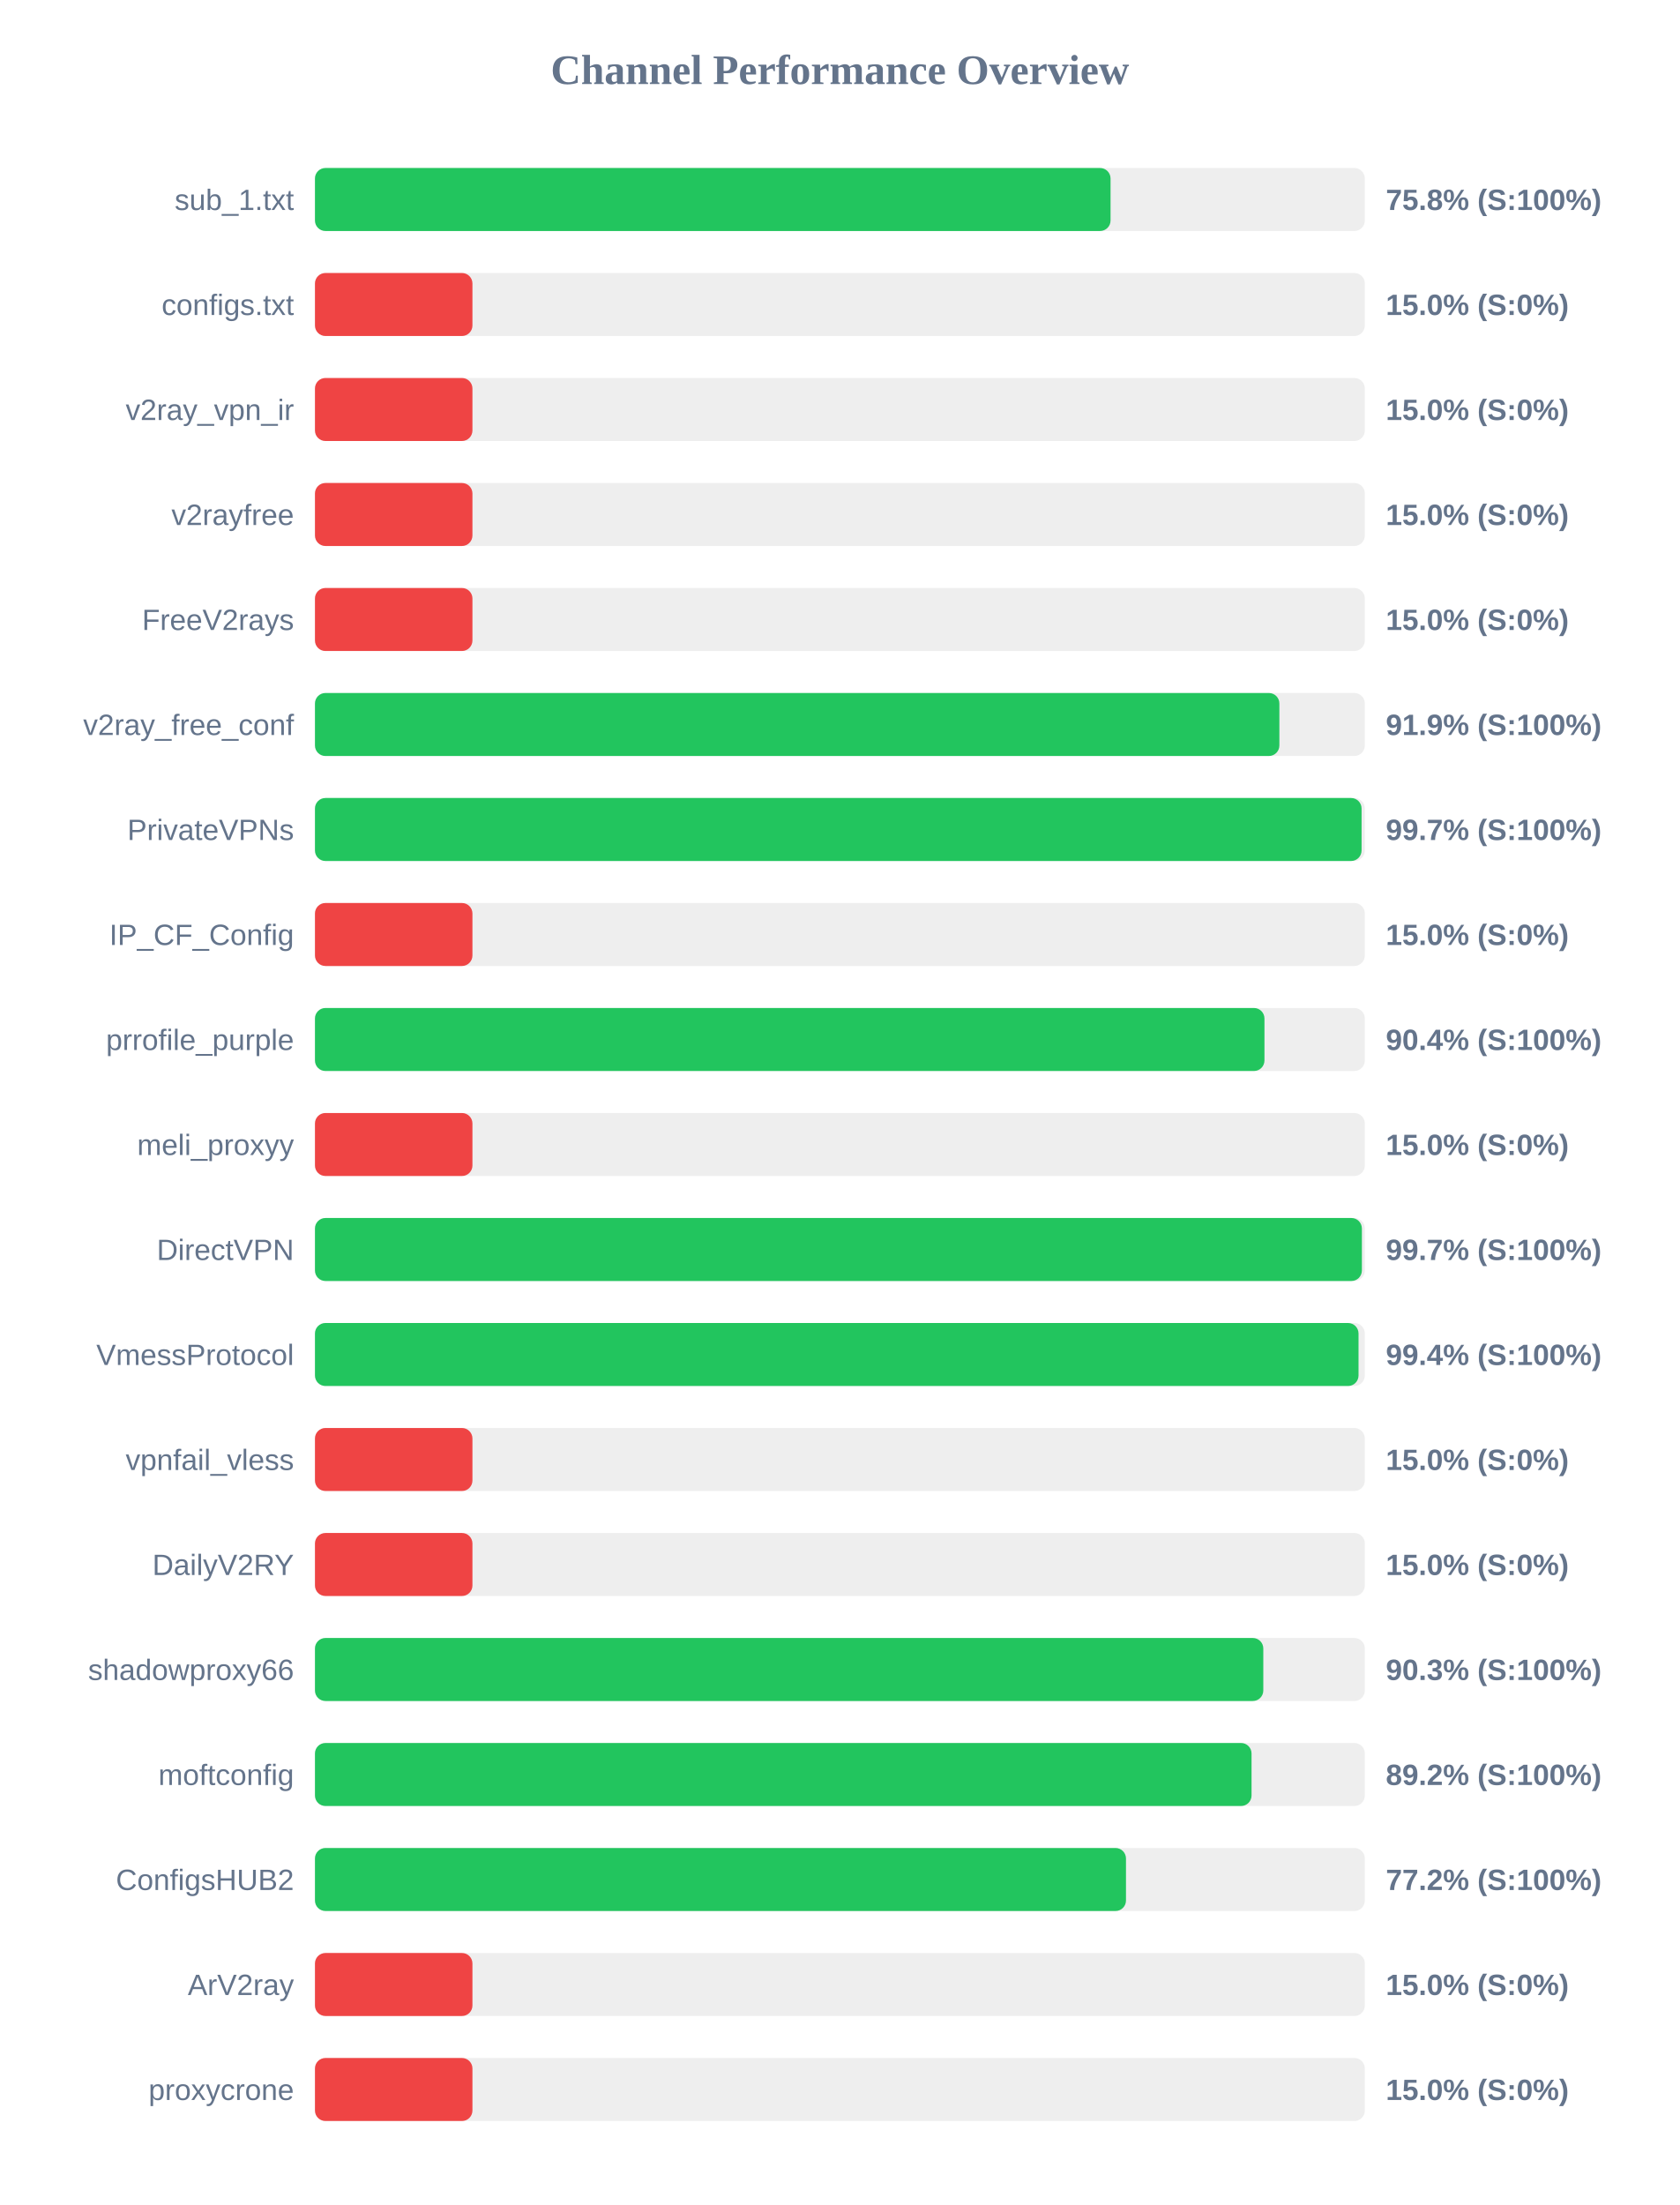
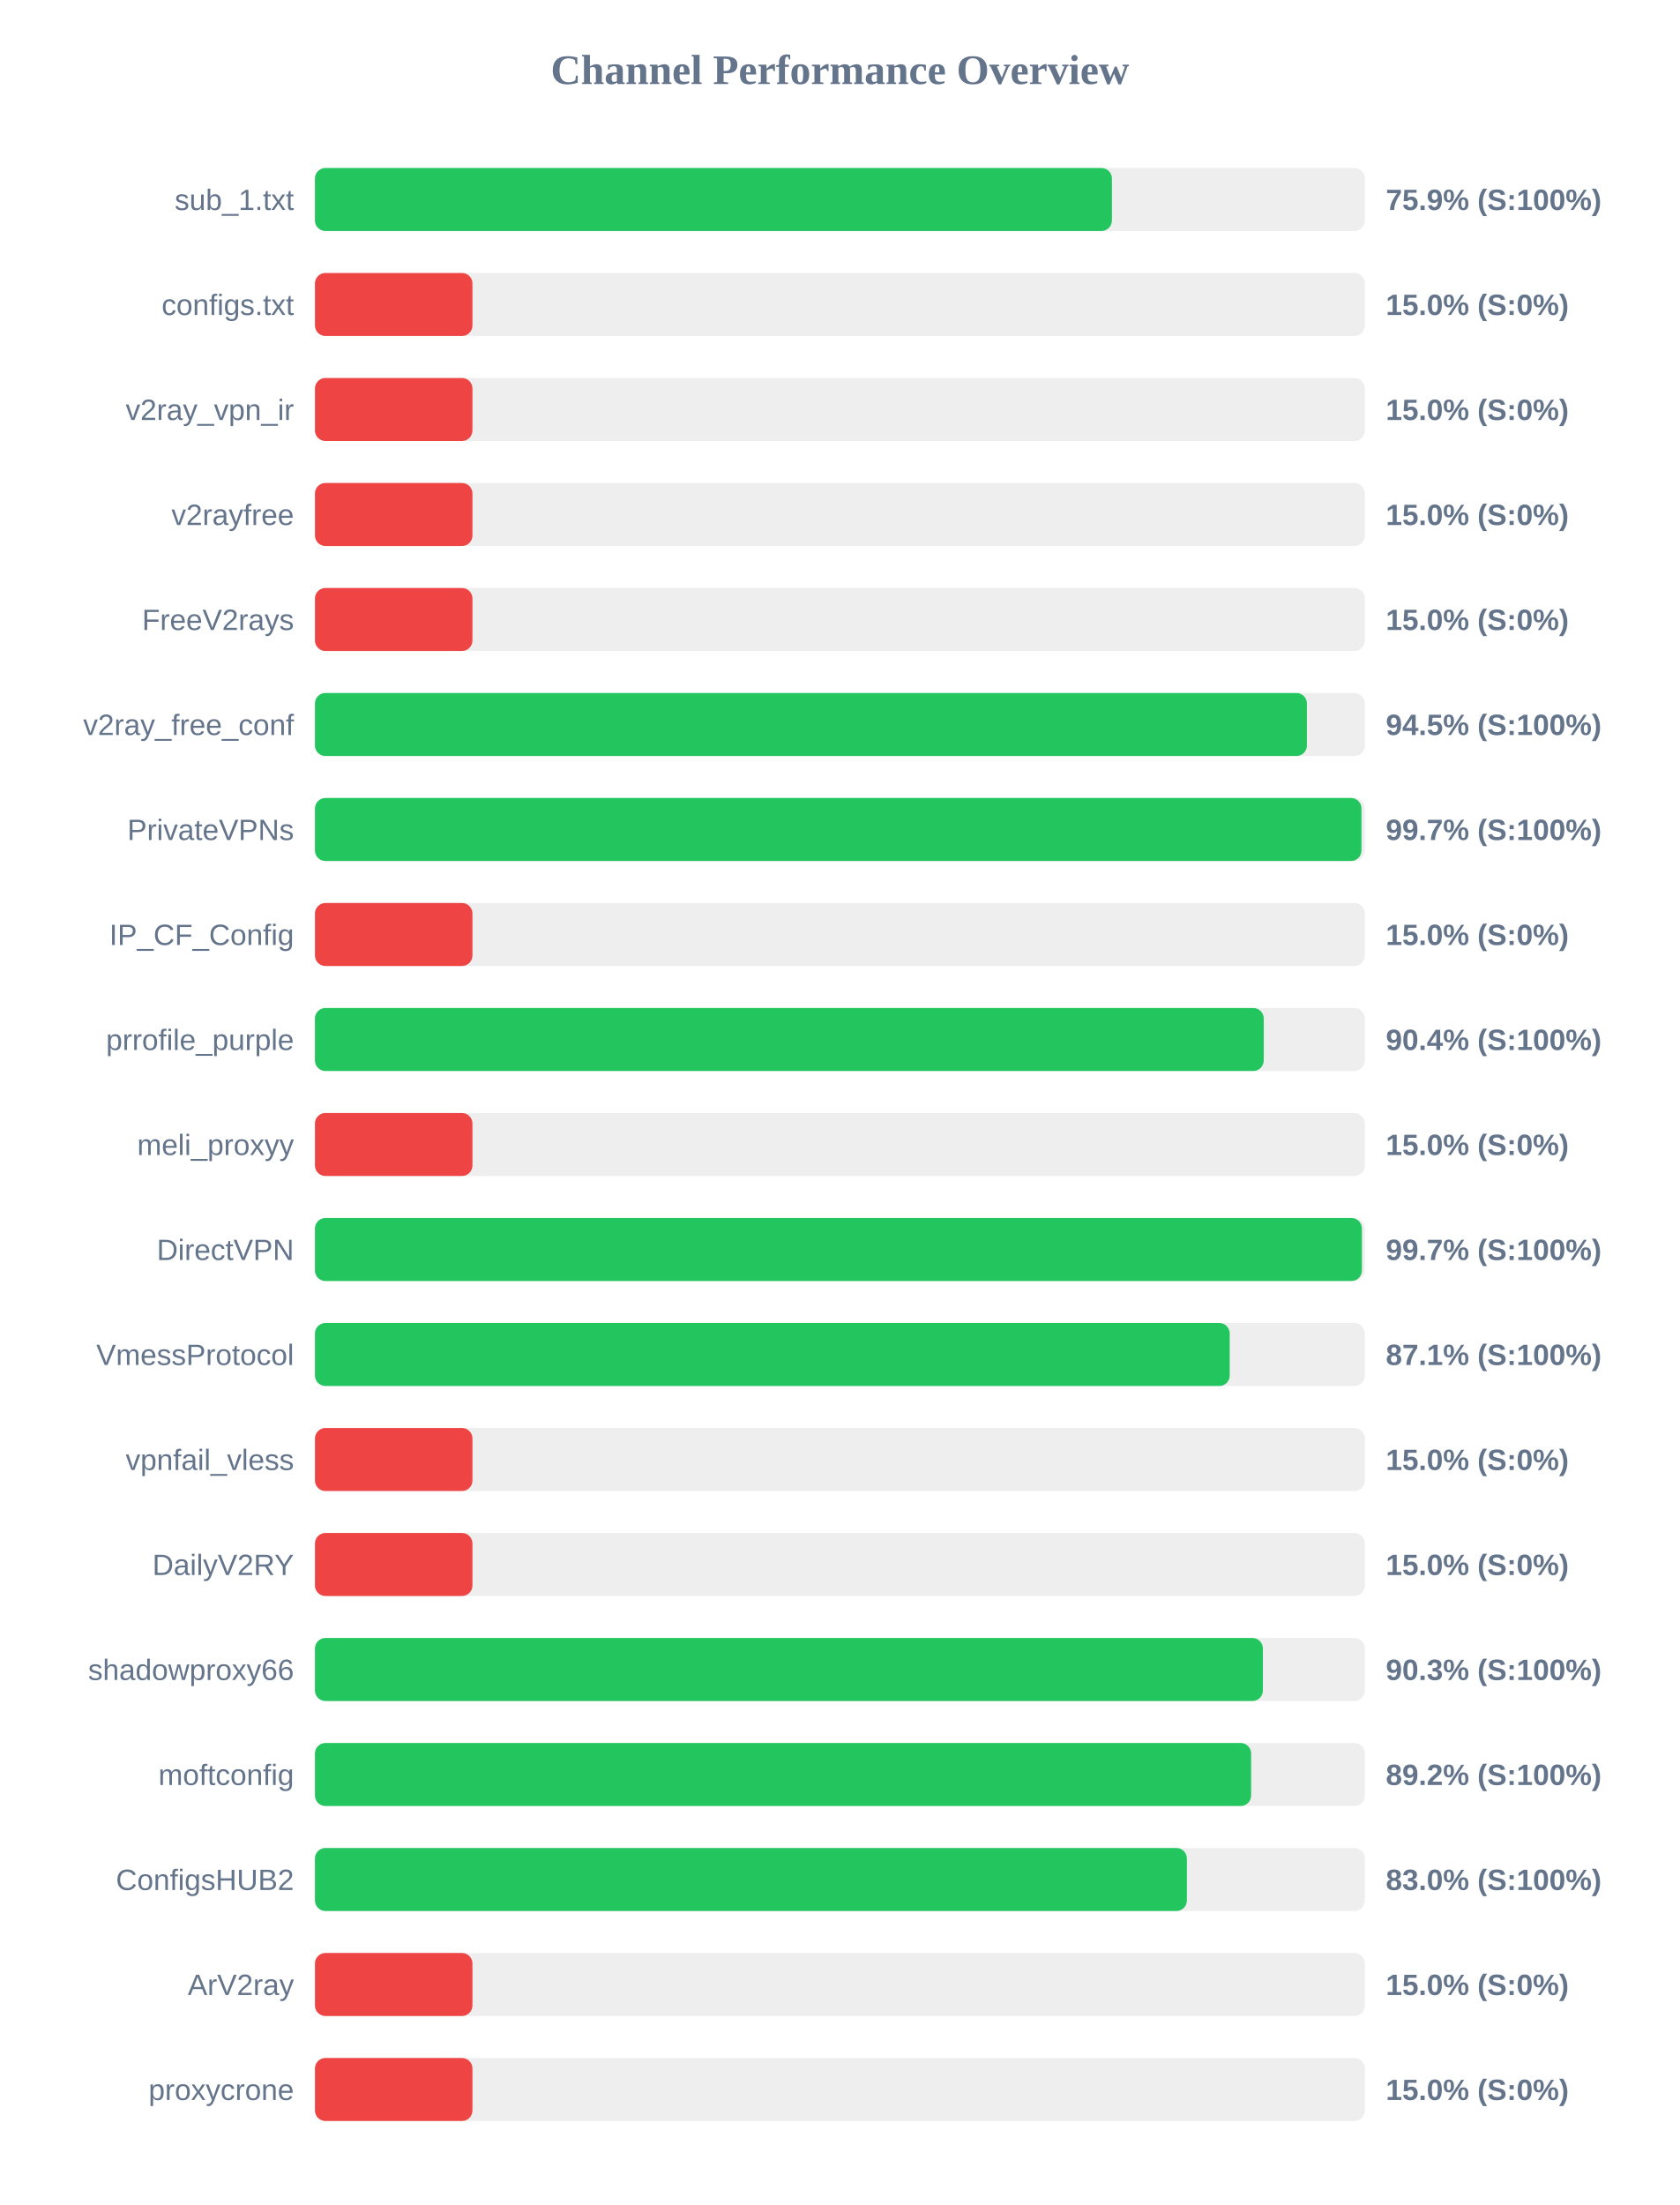
<svg xmlns="http://www.w3.org/2000/svg" width="800" height="1050" version="1.1">
  <style>
        .row { font: 14px Arial; fill: #64748b; }
        .score { font: bold 14px Arial; fill: #64748b; }
    </style>
  <text x="400" y="40" text-anchor="middle" font-size="20px" font-weight="bold" fill="#64748b">Channel Performance Overview</text>
  <rect x="150" y="80" width="500" height="30" fill="#eee" rx="5" />
-   <rect x="150" y="80" width="378.9" height="30" fill="#22c55e" rx="5" />
+   <rect x="150" y="80" width="379.55" height="30" fill="#22c55e" rx="5" />
  <text x="140" y="100" text-anchor="end" class="row">sub_1.txt</text>
-   <text x="660" y="100" text-anchor="start" class="score">75.8% (S:100%)</text>
+   <text x="660" y="100" text-anchor="start" class="score">75.9% (S:100%)</text>
  <rect x="150" y="130" width="500" height="30" fill="#eee" rx="5" />
  <rect x="150" y="130" width="75.0" height="30" fill="#ef4444" rx="5" />
  <text x="140" y="150" text-anchor="end" class="row">configs.txt</text>
  <text x="660" y="150" text-anchor="start" class="score">15.0% (S:0%)</text>
  <rect x="150" y="180" width="500" height="30" fill="#eee" rx="5" />
  <rect x="150" y="180" width="75.0" height="30" fill="#ef4444" rx="5" />
  <text x="140" y="200" text-anchor="end" class="row">v2ray_vpn_ir</text>
  <text x="660" y="200" text-anchor="start" class="score">15.0% (S:0%)</text>
  <rect x="150" y="230" width="500" height="30" fill="#eee" rx="5" />
  <rect x="150" y="230" width="75.0" height="30" fill="#ef4444" rx="5" />
  <text x="140" y="250" text-anchor="end" class="row">v2rayfree</text>
  <text x="660" y="250" text-anchor="start" class="score">15.0% (S:0%)</text>
  <rect x="150" y="280" width="500" height="30" fill="#eee" rx="5" />
  <rect x="150" y="280" width="75.0" height="30" fill="#ef4444" rx="5" />
  <text x="140" y="300" text-anchor="end" class="row">FreeV2rays</text>
  <text x="660" y="300" text-anchor="start" class="score">15.0% (S:0%)</text>
  <rect x="150" y="330" width="500" height="30" fill="#eee" rx="5" />
-   <rect x="150" y="330" width="459.3" height="30" fill="#22c55e" rx="5" />
+   <rect x="150" y="330" width="472.4" height="30" fill="#22c55e" rx="5" />
  <text x="140" y="350" text-anchor="end" class="row">v2ray_free_conf</text>
-   <text x="660" y="350" text-anchor="start" class="score">91.9% (S:100%)</text>
+   <text x="660" y="350" text-anchor="start" class="score">94.5% (S:100%)</text>
  <rect x="150" y="380" width="500" height="30" fill="#eee" rx="5" />
-   <rect x="150" y="380" width="498.45" height="30" fill="#22c55e" rx="5" />
+   <rect x="150" y="380" width="498.4" height="30" fill="#22c55e" rx="5" />
  <text x="140" y="400" text-anchor="end" class="row">PrivateVPNs</text>
  <text x="660" y="400" text-anchor="start" class="score">99.7% (S:100%)</text>
  <rect x="150" y="430" width="500" height="30" fill="#eee" rx="5" />
  <rect x="150" y="430" width="75.0" height="30" fill="#ef4444" rx="5" />
  <text x="140" y="450" text-anchor="end" class="row">IP_CF_Config</text>
  <text x="660" y="450" text-anchor="start" class="score">15.0% (S:0%)</text>
  <rect x="150" y="480" width="500" height="30" fill="#eee" rx="5" />
-   <rect x="150" y="480" width="452.2" height="30" fill="#22c55e" rx="5" />
+   <rect x="150" y="480" width="451.85" height="30" fill="#22c55e" rx="5" />
  <text x="140" y="500" text-anchor="end" class="row">prrofile_purple</text>
  <text x="660" y="500" text-anchor="start" class="score">90.4% (S:100%)</text>
  <rect x="150" y="530" width="500" height="30" fill="#eee" rx="5" />
  <rect x="150" y="530" width="75.0" height="30" fill="#ef4444" rx="5" />
  <text x="140" y="550" text-anchor="end" class="row">meli_proxyy</text>
  <text x="660" y="550" text-anchor="start" class="score">15.0% (S:0%)</text>
  <rect x="150" y="580" width="500" height="30" fill="#eee" rx="5" />
  <rect x="150" y="580" width="498.6" height="30" fill="#22c55e" rx="5" />
  <text x="140" y="600" text-anchor="end" class="row">DirectVPN</text>
  <text x="660" y="600" text-anchor="start" class="score">99.7% (S:100%)</text>
  <rect x="150" y="630" width="500" height="30" fill="#eee" rx="5" />
-   <rect x="150" y="630" width="497.0" height="30" fill="#22c55e" rx="5" />
+   <rect x="150" y="630" width="435.65" height="30" fill="#22c55e" rx="5" />
  <text x="140" y="650" text-anchor="end" class="row">VmessProtocol</text>
-   <text x="660" y="650" text-anchor="start" class="score">99.4% (S:100%)</text>
+   <text x="660" y="650" text-anchor="start" class="score">87.1% (S:100%)</text>
  <rect x="150" y="680" width="500" height="30" fill="#eee" rx="5" />
  <rect x="150" y="680" width="75.0" height="30" fill="#ef4444" rx="5" />
  <text x="140" y="700" text-anchor="end" class="row">vpnfail_vless</text>
  <text x="660" y="700" text-anchor="start" class="score">15.0% (S:0%)</text>
  <rect x="150" y="730" width="500" height="30" fill="#eee" rx="5" />
  <rect x="150" y="730" width="75.0" height="30" fill="#ef4444" rx="5" />
  <text x="140" y="750" text-anchor="end" class="row">DailyV2RY</text>
  <text x="660" y="750" text-anchor="start" class="score">15.0% (S:0%)</text>
  <rect x="150" y="780" width="500" height="30" fill="#eee" rx="5" />
-   <rect x="150" y="780" width="451.65" height="30" fill="#22c55e" rx="5" />
+   <rect x="150" y="780" width="451.45" height="30" fill="#22c55e" rx="5" />
  <text x="140" y="800" text-anchor="end" class="row">shadowproxy66</text>
  <text x="660" y="800" text-anchor="start" class="score">90.3% (S:100%)</text>
  <rect x="150" y="830" width="500" height="30" fill="#eee" rx="5" />
-   <rect x="150" y="830" width="446.05" height="30" fill="#22c55e" rx="5" />
+   <rect x="150" y="830" width="445.85" height="30" fill="#22c55e" rx="5" />
  <text x="140" y="850" text-anchor="end" class="row">moftconfig</text>
  <text x="660" y="850" text-anchor="start" class="score">89.2% (S:100%)</text>
  <rect x="150" y="880" width="500" height="30" fill="#eee" rx="5" />
-   <rect x="150" y="880" width="386.25" height="30" fill="#22c55e" rx="5" />
+   <rect x="150" y="880" width="415.25" height="30" fill="#22c55e" rx="5" />
  <text x="140" y="900" text-anchor="end" class="row">ConfigsHUB2</text>
-   <text x="660" y="900" text-anchor="start" class="score">77.2% (S:100%)</text>
+   <text x="660" y="900" text-anchor="start" class="score">83.0% (S:100%)</text>
  <rect x="150" y="930" width="500" height="30" fill="#eee" rx="5" />
  <rect x="150" y="930" width="75.0" height="30" fill="#ef4444" rx="5" />
  <text x="140" y="950" text-anchor="end" class="row">ArV2ray</text>
  <text x="660" y="950" text-anchor="start" class="score">15.0% (S:0%)</text>
  <rect x="150" y="980" width="500" height="30" fill="#eee" rx="5" />
  <rect x="150" y="980" width="75.0" height="30" fill="#ef4444" rx="5" />
  <text x="140" y="1000" text-anchor="end" class="row">proxycrone</text>
  <text x="660" y="1000" text-anchor="start" class="score">15.0% (S:0%)</text>
</svg>
